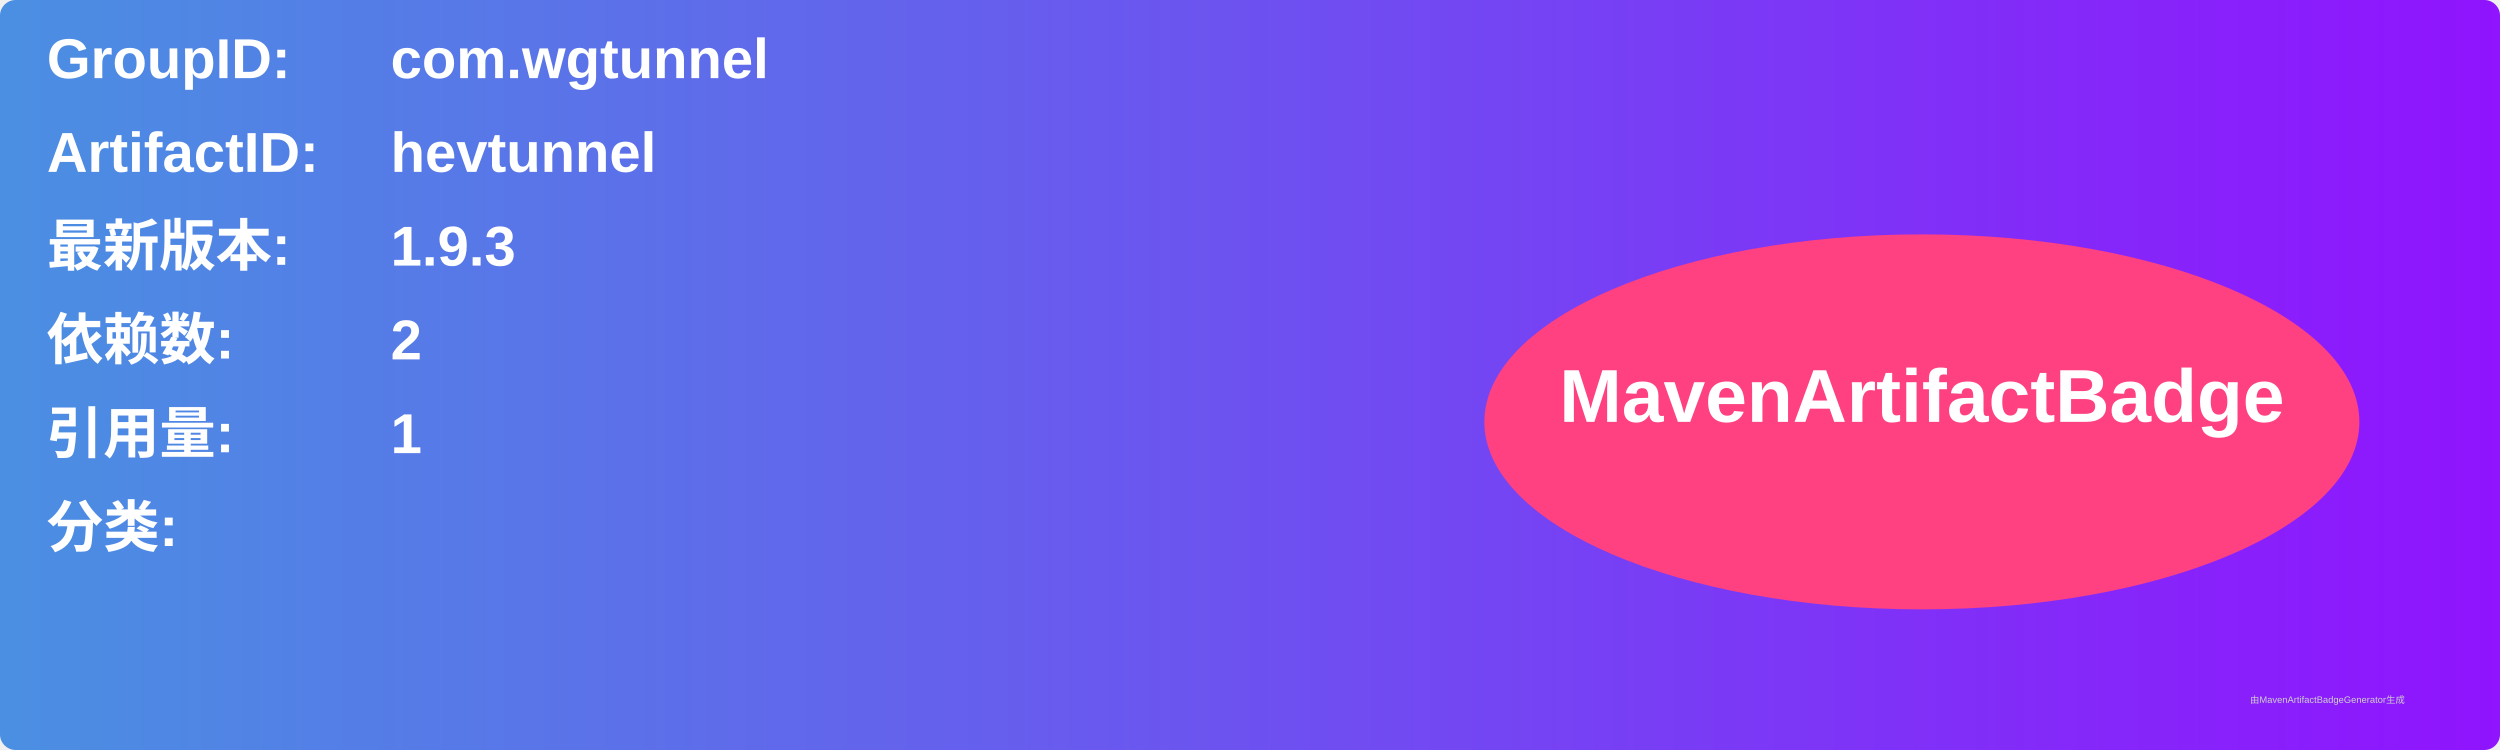
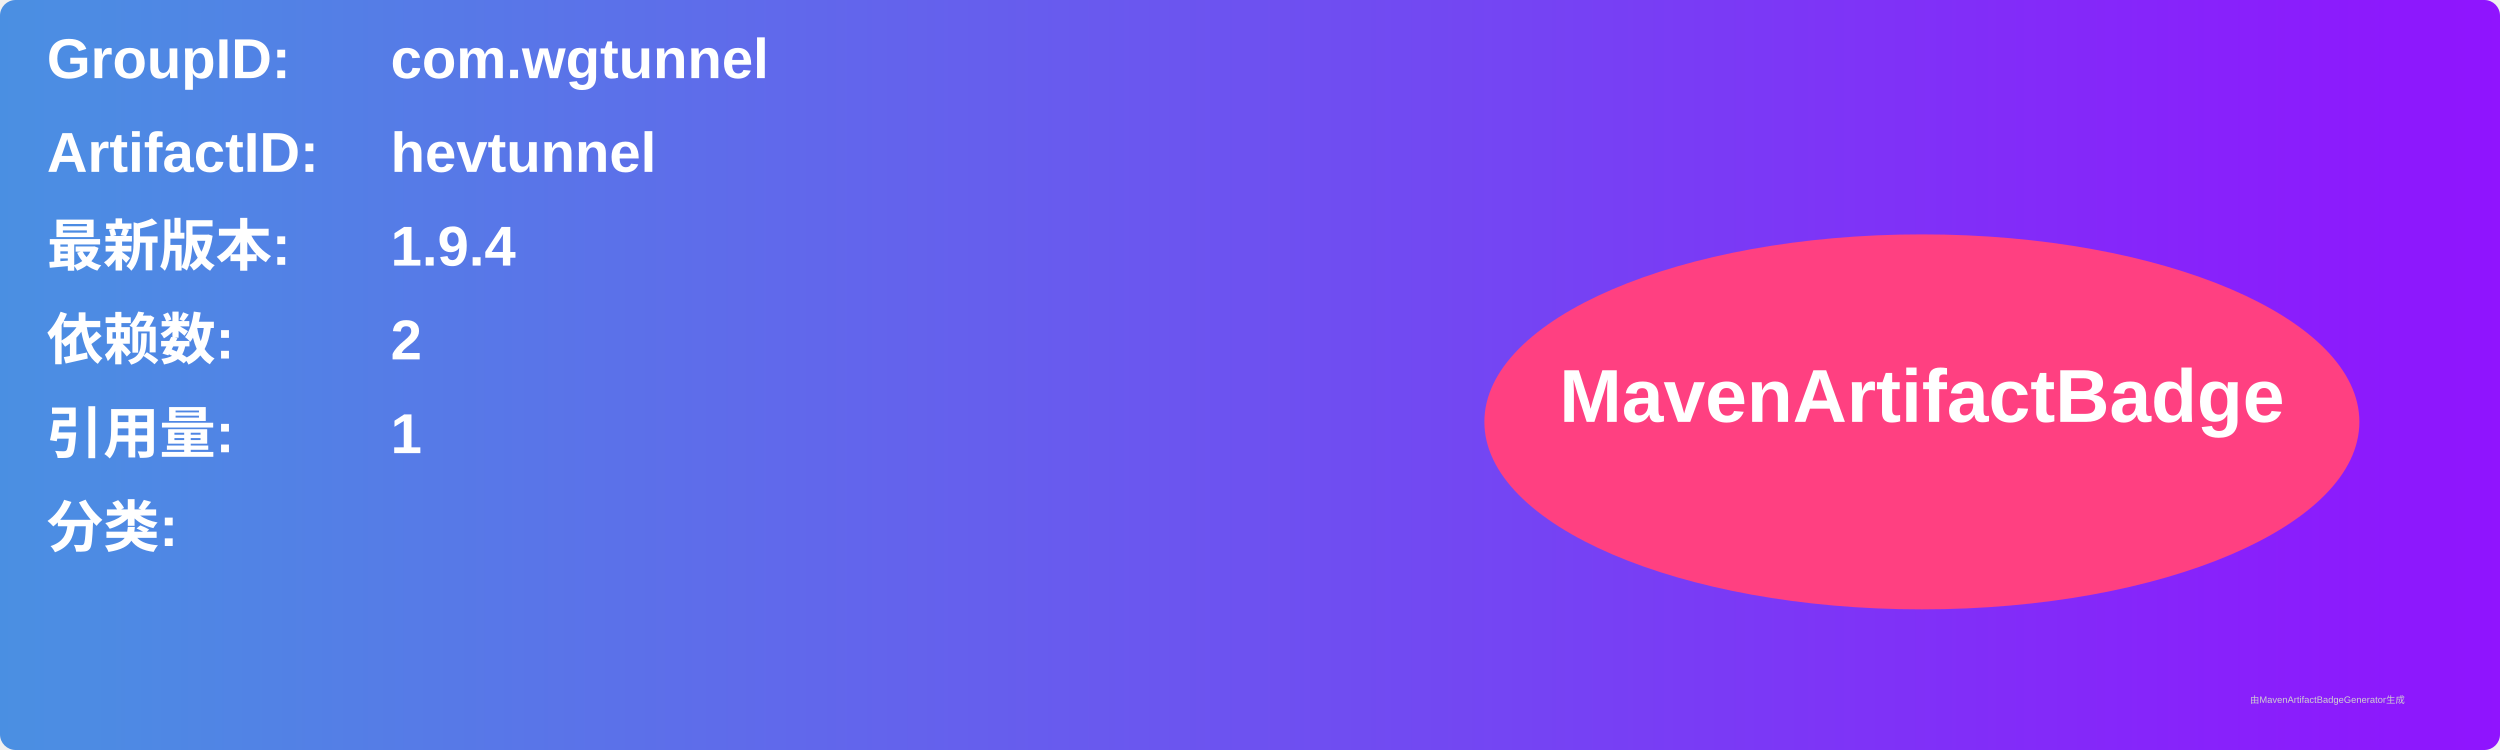
<svg xmlns="http://www.w3.org/2000/svg" width="800" height="240" viewBox="0 0 800 240">
  <linearGradient id="grad" x1="0%" y1="0%" x2="100%" y2="0%">
    <stop offset="0%" stop-color="#4a90e2" />
    <stop offset="100%" stop-color="#9013fe" />
  </linearGradient>
  <rect width="100%" height="100%" rx="5" ry="5" fill="url(#grad)" />
  <g transform="translate(15, 15)">
    <text x="0" y="10" font-family="Arial" font-size="18" fill="white" font-weight="bold" width="260">GroupID:</text>
    <text x="110" y="10" font-family="Arial" font-size="18" fill="white" font-weight="bold" width="460">com.wgtunnel</text>
    <text x="0" y="40" font-family="Arial" font-size="18" fill="white" font-weight="bold" width="260">ArtifactID:</text>
    <text x="110" y="40" font-family="Arial" font-size="18" fill="white" font-weight="bold" width="460">hevtunnel</text>
    <text x="0" y="70" font-family="Arial" font-size="18" fill="white" font-weight="bold">最新版本:</text>
    <text x="110" y="70" font-family="Arial" font-size="18" fill="white" font-weight="bold">
-       <tspan font-weight="bold">1.9.3</tspan>
+       <tspan font-weight="bold">1.9.4</tspan>
    </text>
    <text x="0" y="100" font-family="Arial" font-size="18" fill="white" font-weight="bold">依赖数: </text>
    <text x="110" y="100" font-family="Arial" font-size="18" fill="white">
      <tspan font-weight="bold">2</tspan>
    </text>
    <text x="0" y="130" font-family="Arial" font-size="18" fill="white" font-weight="bold">引用量: </text>
    <text x="110" y="130" font-family="Arial" font-size="18" fill="white">
      <tspan font-weight="bold">1</tspan>
    </text>
    <text x="0" y="160" font-family="Arial" font-size="18" fill="white" font-weight="bold">分类:</text>
    <text x="10" y="190" font-family="Arial" font-size="10" fill="white">
      <tspan font-weight="bold" />
    </text>
    <ellipse cx="600" cy="120" rx="140" ry="60" fill="#ff4081" />
    <text x="600" y="120" text-anchor="middle" font-family="Arial" font-size="24" fill="white" font-weight="bold">MavenArtifactBadge</text>
  </g>
  <text x="720" y="225" font-family="Arial" font-size="3" fill="#d0d0d0">由MavenArtifactBadgeGenerator生成</text>
</svg>
